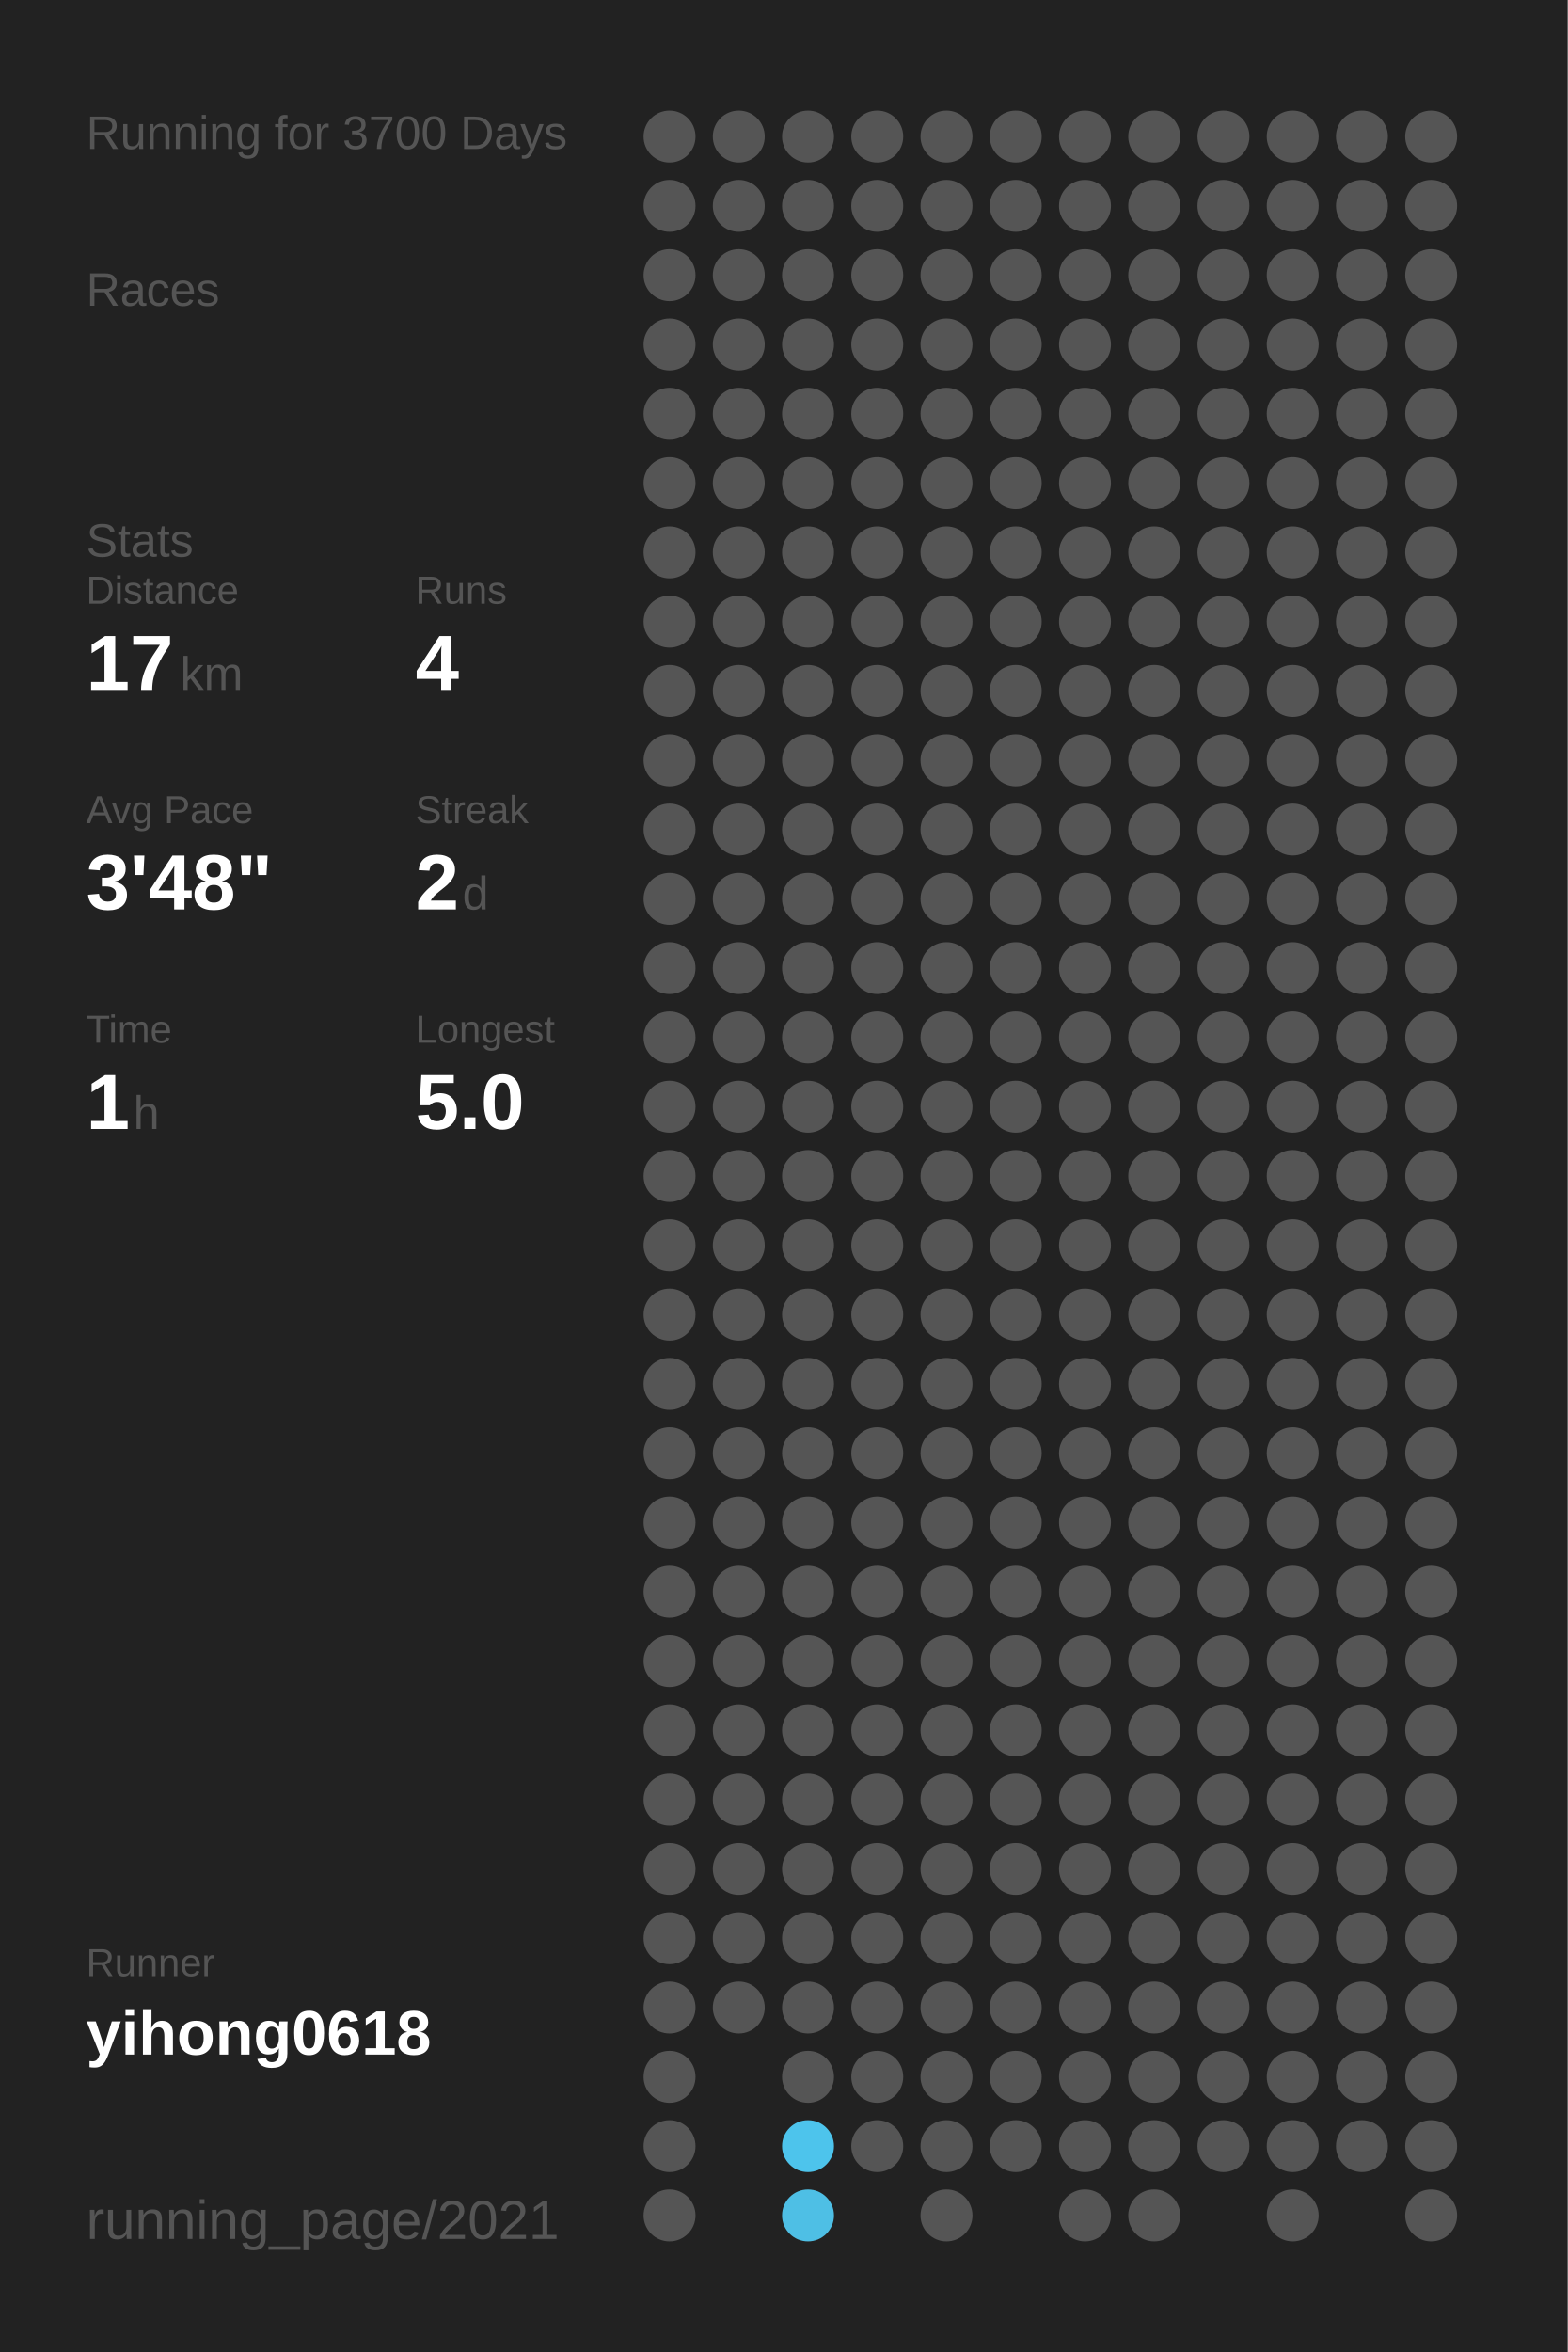
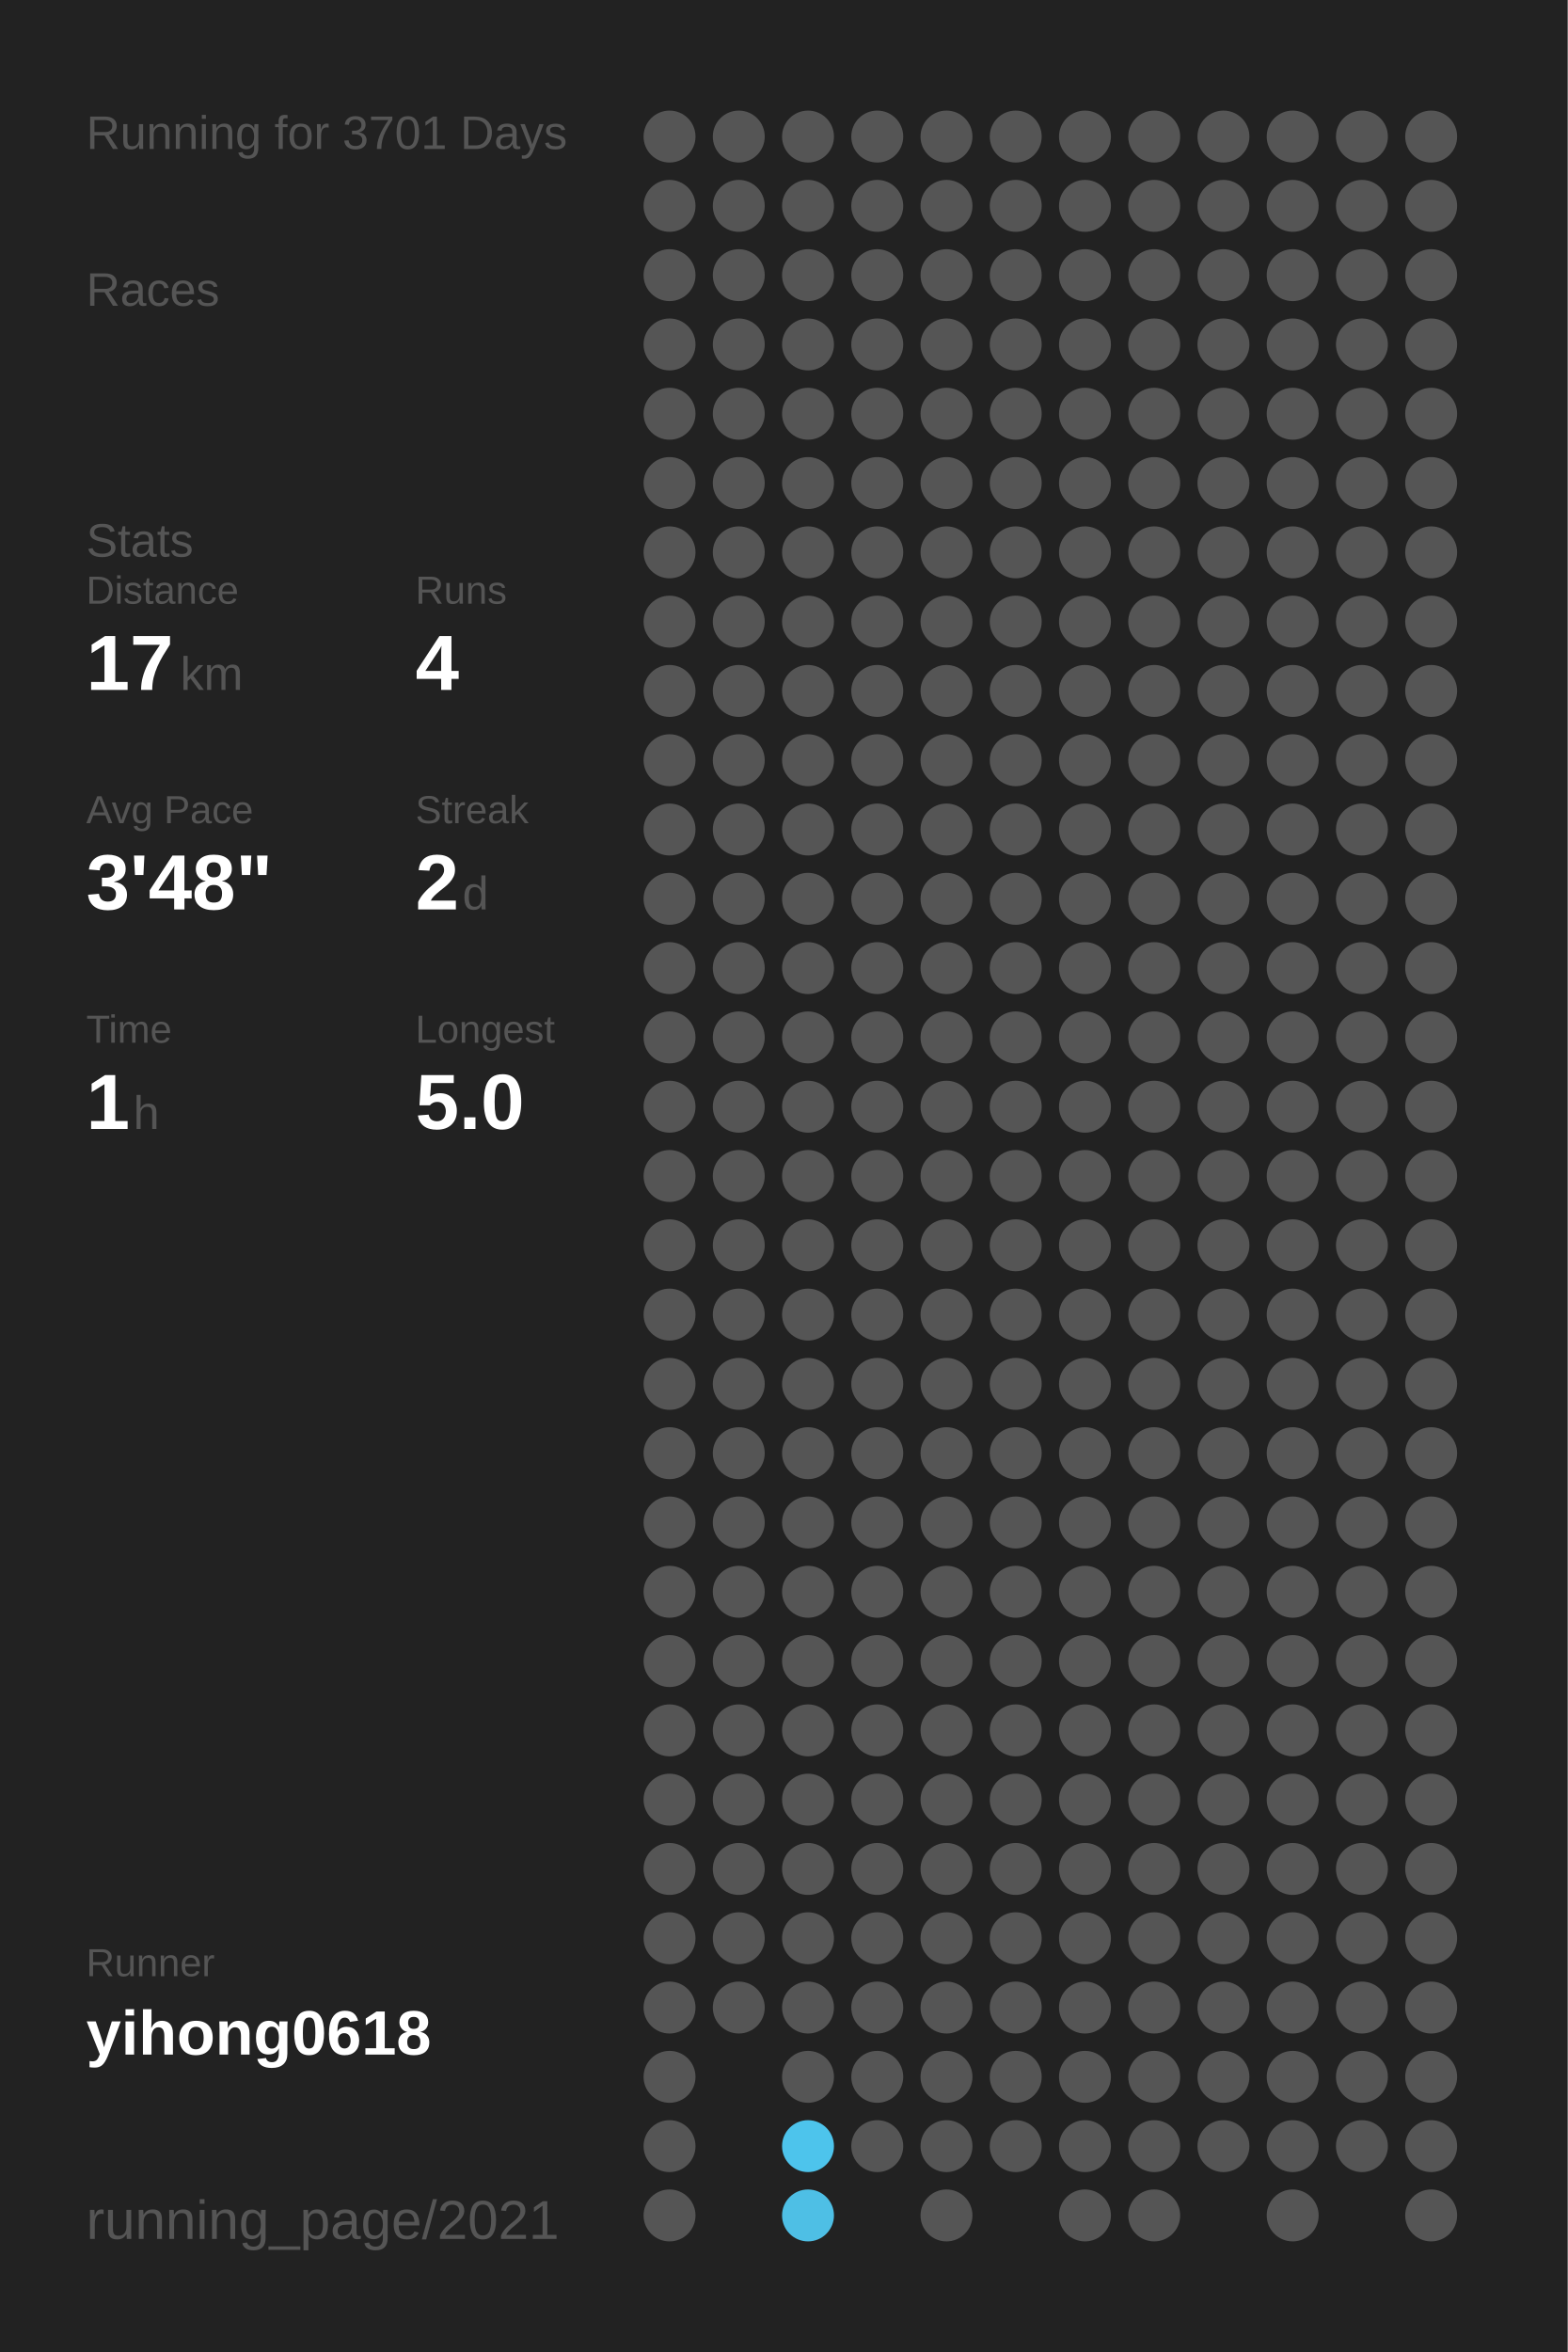
<svg xmlns="http://www.w3.org/2000/svg" baseProfile="full" height="300mm" version="1.1" viewBox="0,0,200,300" width="200mm">
  <defs />
  <rect fill="#222222" height="300" width="200" x="0" y="0" />
-   <text fill="#555555" style="font-size:6px; font-family:Arial;" x="11" y="19">Running for 3700 Days</text>
+   <text fill="#555555" style="font-size:6px; font-family:Arial;" x="11" y="19">Running for 3701 Days</text>
  <text fill="#555555" style="font-size:6px; font-family:Arial;" x="11" y="39">Races</text>
  <text fill="#555555" style="font-size:6px; font-family:Arial;" x="11" y="71">Stats</text>
  <text fill="#555555" style="font-size:5px; font-family:Arial;" x="11" y="77">Distance</text>
  <text fill="#FFFFFF" style="font-size:10px; font-family:Arial; font-weight:bold;" x="11" y="88">17</text>
  <text fill="#555555" style="font-size:6px; font-family:Arial;" x="23" y="88">km</text>
  <text fill="#555555" style="font-size:5px; font-family:Arial;" x="53" y="77">Runs</text>
  <text fill="#FFFFFF" style="font-size:10px; font-family:Arial; font-weight:bold;" x="53" y="88">4</text>
  <text fill="#555555" style="font-size:5px; font-family:Arial;" x="11" y="105">Avg Pace</text>
  <text fill="#FFFFFF" style="font-size:10px; font-family:Arial; font-weight:bold;" x="11" y="116">3'48"</text>
  <text fill="#555555" style="font-size:5px; font-family:Arial;" x="53" y="105">Streak</text>
  <text fill="#FFFFFF" style="font-size:10px; font-family:Arial; font-weight:bold;" x="53" y="116">2</text>
  <text fill="#555555" style="font-size:6px; font-family:Arial;" x="59" y="116">d</text>
  <text fill="#555555" style="font-size:5px; font-family:Arial;" x="11" y="133">Time</text>
  <text fill="#FFFFFF" style="font-size:10px; font-family:Arial; font-weight:bold;" x="11" y="144">1</text>
  <text fill="#555555" style="font-size:6px; font-family:Arial;" x="17" y="144">h</text>
  <text fill="#555555" style="font-size:5px; font-family:Arial;" x="53" y="133">Longest</text>
  <text fill="#FFFFFF" style="font-size:10px; font-family:Arial; font-weight:bold;" x="53" y="144">5.0</text>
  <text fill="#555555" style="font-size:5px; font-family:Arial;" x="11" y="252.065">Runner</text>
  <text fill="#FFFFFF" style="font-size:8px; font-family:Arial; font-weight:bold;" x="11" y="262.065">yihong0618</text>
  <text fill="#555555" style="font-size:7px; font-family:Arial;" x="11" y="285.581">running_page/2021</text>
  <circle cx="85.417" cy="17.419" fill="#555555" r="3.312" />
  <circle cx="85.417" cy="26.258" fill="#555555" r="3.312" />
  <circle cx="85.417" cy="35.097" fill="#555555" r="3.312" />
  <circle cx="85.417" cy="43.935" fill="#555555" r="3.312" />
  <circle cx="85.417" cy="52.774" fill="#555555" r="3.312" />
  <circle cx="85.417" cy="61.613" fill="#555555" r="3.312" />
  <circle cx="85.417" cy="70.452" fill="#555555" r="3.312" />
  <circle cx="85.417" cy="79.29" fill="#555555" r="3.312" />
  <circle cx="85.417" cy="88.129" fill="#555555" r="3.312" />
  <circle cx="85.417" cy="96.968" fill="#555555" r="3.312" />
  <circle cx="85.417" cy="105.806" fill="#555555" r="3.312" />
  <circle cx="85.417" cy="114.645" fill="#555555" r="3.312" />
  <circle cx="85.417" cy="123.484" fill="#555555" r="3.312" />
  <circle cx="85.417" cy="132.323" fill="#555555" r="3.312" />
  <circle cx="85.417" cy="141.161" fill="#555555" r="3.312" />
  <circle cx="85.417" cy="150" fill="#555555" r="3.312" />
  <circle cx="85.417" cy="158.839" fill="#555555" r="3.312" />
  <circle cx="85.417" cy="167.677" fill="#555555" r="3.312" />
  <circle cx="85.417" cy="176.516" fill="#555555" r="3.312" />
  <circle cx="85.417" cy="185.355" fill="#555555" r="3.312" />
  <circle cx="85.417" cy="194.194" fill="#555555" r="3.312" />
  <circle cx="85.417" cy="203.032" fill="#555555" r="3.312" />
  <circle cx="85.417" cy="211.871" fill="#555555" r="3.312" />
  <circle cx="85.417" cy="220.71" fill="#555555" r="3.312" />
  <circle cx="85.417" cy="229.548" fill="#555555" r="3.312" />
  <circle cx="85.417" cy="238.387" fill="#555555" r="3.312" />
  <circle cx="85.417" cy="247.226" fill="#555555" r="3.312" />
  <circle cx="85.417" cy="256.065" fill="#555555" r="3.312" />
  <circle cx="85.417" cy="264.903" fill="#555555" r="3.312" />
  <circle cx="85.417" cy="273.742" fill="#555555" r="3.312" />
  <circle cx="85.417" cy="282.581" fill="#555555" r="3.312" />
  <circle cx="94.25" cy="17.419" fill="#555555" r="3.312" />
  <circle cx="94.25" cy="26.258" fill="#555555" r="3.312" />
  <circle cx="94.25" cy="35.097" fill="#555555" r="3.312" />
  <circle cx="94.25" cy="43.935" fill="#555555" r="3.312" />
  <circle cx="94.25" cy="52.774" fill="#555555" r="3.312" />
  <circle cx="94.25" cy="61.613" fill="#555555" r="3.312" />
  <circle cx="94.25" cy="70.452" fill="#555555" r="3.312" />
  <circle cx="94.25" cy="79.29" fill="#555555" r="3.312" />
  <circle cx="94.25" cy="88.129" fill="#555555" r="3.312" />
  <circle cx="94.25" cy="96.968" fill="#555555" r="3.312" />
  <circle cx="94.25" cy="105.806" fill="#555555" r="3.312" />
  <circle cx="94.25" cy="114.645" fill="#555555" r="3.312" />
  <circle cx="94.25" cy="123.484" fill="#555555" r="3.312" />
  <circle cx="94.25" cy="132.323" fill="#555555" r="3.312" />
  <circle cx="94.25" cy="141.161" fill="#555555" r="3.312" />
  <circle cx="94.25" cy="150" fill="#555555" r="3.312" />
  <circle cx="94.25" cy="158.839" fill="#555555" r="3.312" />
  <circle cx="94.25" cy="167.677" fill="#555555" r="3.312" />
  <circle cx="94.25" cy="176.516" fill="#555555" r="3.312" />
  <circle cx="94.25" cy="185.355" fill="#555555" r="3.312" />
  <circle cx="94.25" cy="194.194" fill="#555555" r="3.312" />
  <circle cx="94.25" cy="203.032" fill="#555555" r="3.312" />
  <circle cx="94.25" cy="211.871" fill="#555555" r="3.312" />
  <circle cx="94.25" cy="220.71" fill="#555555" r="3.312" />
  <circle cx="94.25" cy="229.548" fill="#555555" r="3.312" />
  <circle cx="94.25" cy="238.387" fill="#555555" r="3.312" />
  <circle cx="94.25" cy="247.226" fill="#555555" r="3.312" />
  <circle cx="94.25" cy="256.065" fill="#555555" r="3.312" />
  <circle cx="103.083" cy="17.419" fill="#555555" r="3.312" />
  <circle cx="103.083" cy="26.258" fill="#555555" r="3.312" />
  <circle cx="103.083" cy="35.097" fill="#555555" r="3.312" />
  <circle cx="103.083" cy="43.935" fill="#555555" r="3.312" />
  <circle cx="103.083" cy="52.774" fill="#555555" r="3.312" />
  <circle cx="103.083" cy="61.613" fill="#555555" r="3.312" />
  <circle cx="103.083" cy="70.452" fill="#555555" r="3.312" />
  <circle cx="103.083" cy="79.29" fill="#555555" r="3.312" />
  <circle cx="103.083" cy="88.129" fill="#555555" r="3.312" />
  <circle cx="103.083" cy="96.968" fill="#555555" r="3.312" />
  <circle cx="103.083" cy="105.806" fill="#555555" r="3.312" />
  <circle cx="103.083" cy="114.645" fill="#555555" r="3.312" />
  <circle cx="103.083" cy="123.484" fill="#555555" r="3.312" />
  <circle cx="103.083" cy="132.323" fill="#555555" r="3.312" />
  <circle cx="103.083" cy="141.161" fill="#555555" r="3.312" />
  <circle cx="103.083" cy="150" fill="#555555" r="3.312" />
  <circle cx="103.083" cy="158.839" fill="#555555" r="3.312" />
  <circle cx="103.083" cy="167.677" fill="#555555" r="3.312" />
  <circle cx="103.083" cy="176.516" fill="#555555" r="3.312" />
  <circle cx="103.083" cy="185.355" fill="#555555" r="3.312" />
  <circle cx="103.083" cy="194.194" fill="#555555" r="3.312" />
  <circle cx="103.083" cy="203.032" fill="#555555" r="3.312" />
  <circle cx="103.083" cy="211.871" fill="#555555" r="3.312" />
  <circle cx="103.083" cy="220.71" fill="#555555" r="3.312" />
  <circle cx="103.083" cy="229.548" fill="#555555" r="3.312" />
  <circle cx="103.083" cy="238.387" fill="#555555" r="3.312" />
  <circle cx="103.083" cy="247.226" fill="#555555" r="3.312" />
  <circle cx="103.083" cy="256.065" fill="#555555" r="3.312" />
  <circle cx="103.083" cy="264.903" fill="#555555" r="3.312" />
  <circle cx="103.083" cy="273.742" fill="#4dc4ec" r="3.312" />
  <circle cx="103.083" cy="282.581" fill="#4ebfe5" r="3.312" />
  <circle cx="111.917" cy="17.419" fill="#555555" r="3.312" />
  <circle cx="111.917" cy="26.258" fill="#555555" r="3.312" />
  <circle cx="111.917" cy="35.097" fill="#555555" r="3.312" />
  <circle cx="111.917" cy="43.935" fill="#555555" r="3.312" />
  <circle cx="111.917" cy="52.774" fill="#555555" r="3.312" />
  <circle cx="111.917" cy="61.613" fill="#555555" r="3.312" />
  <circle cx="111.917" cy="70.452" fill="#555555" r="3.312" />
  <circle cx="111.917" cy="79.29" fill="#555555" r="3.312" />
  <circle cx="111.917" cy="88.129" fill="#555555" r="3.312" />
  <circle cx="111.917" cy="96.968" fill="#555555" r="3.312" />
  <circle cx="111.917" cy="105.806" fill="#555555" r="3.312" />
  <circle cx="111.917" cy="114.645" fill="#555555" r="3.312" />
  <circle cx="111.917" cy="123.484" fill="#555555" r="3.312" />
  <circle cx="111.917" cy="132.323" fill="#555555" r="3.312" />
  <circle cx="111.917" cy="141.161" fill="#555555" r="3.312" />
  <circle cx="111.917" cy="150" fill="#555555" r="3.312" />
  <circle cx="111.917" cy="158.839" fill="#555555" r="3.312" />
  <circle cx="111.917" cy="167.677" fill="#555555" r="3.312" />
  <circle cx="111.917" cy="176.516" fill="#555555" r="3.312" />
  <circle cx="111.917" cy="185.355" fill="#555555" r="3.312" />
  <circle cx="111.917" cy="194.194" fill="#555555" r="3.312" />
  <circle cx="111.917" cy="203.032" fill="#555555" r="3.312" />
  <circle cx="111.917" cy="211.871" fill="#555555" r="3.312" />
  <circle cx="111.917" cy="220.71" fill="#555555" r="3.312" />
  <circle cx="111.917" cy="229.548" fill="#555555" r="3.312" />
  <circle cx="111.917" cy="238.387" fill="#555555" r="3.312" />
  <circle cx="111.917" cy="247.226" fill="#555555" r="3.312" />
  <circle cx="111.917" cy="256.065" fill="#555555" r="3.312" />
  <circle cx="111.917" cy="264.903" fill="#555555" r="3.312" />
  <circle cx="111.917" cy="273.742" fill="#555555" r="3.312" />
  <circle cx="120.75" cy="17.419" fill="#555555" r="3.312" />
  <circle cx="120.75" cy="26.258" fill="#555555" r="3.312" />
  <circle cx="120.75" cy="35.097" fill="#555555" r="3.312" />
  <circle cx="120.75" cy="43.935" fill="#555555" r="3.312" />
  <circle cx="120.75" cy="52.774" fill="#555555" r="3.312" />
  <circle cx="120.75" cy="61.613" fill="#555555" r="3.312" />
  <circle cx="120.75" cy="70.452" fill="#555555" r="3.312" />
  <circle cx="120.75" cy="79.29" fill="#555555" r="3.312" />
  <circle cx="120.75" cy="88.129" fill="#555555" r="3.312" />
  <circle cx="120.75" cy="96.968" fill="#555555" r="3.312" />
  <circle cx="120.75" cy="105.806" fill="#555555" r="3.312" />
  <circle cx="120.75" cy="114.645" fill="#555555" r="3.312" />
  <circle cx="120.75" cy="123.484" fill="#555555" r="3.312" />
  <circle cx="120.75" cy="132.323" fill="#555555" r="3.312" />
  <circle cx="120.75" cy="141.161" fill="#555555" r="3.312" />
  <circle cx="120.75" cy="150" fill="#555555" r="3.312" />
  <circle cx="120.75" cy="158.839" fill="#555555" r="3.312" />
  <circle cx="120.75" cy="167.677" fill="#555555" r="3.312" />
  <circle cx="120.75" cy="176.516" fill="#555555" r="3.312" />
  <circle cx="120.75" cy="185.355" fill="#555555" r="3.312" />
  <circle cx="120.75" cy="194.194" fill="#555555" r="3.312" />
  <circle cx="120.75" cy="203.032" fill="#555555" r="3.312" />
  <circle cx="120.75" cy="211.871" fill="#555555" r="3.312" />
  <circle cx="120.75" cy="220.71" fill="#555555" r="3.312" />
  <circle cx="120.75" cy="229.548" fill="#555555" r="3.312" />
  <circle cx="120.75" cy="238.387" fill="#555555" r="3.312" />
  <circle cx="120.75" cy="247.226" fill="#555555" r="3.312" />
  <circle cx="120.75" cy="256.065" fill="#555555" r="3.312" />
  <circle cx="120.75" cy="264.903" fill="#555555" r="3.312" />
  <circle cx="120.75" cy="273.742" fill="#555555" r="3.312" />
  <circle cx="120.75" cy="282.581" fill="#555555" r="3.312" />
  <circle cx="129.583" cy="17.419" fill="#555555" r="3.312" />
  <circle cx="129.583" cy="26.258" fill="#555555" r="3.312" />
  <circle cx="129.583" cy="35.097" fill="#555555" r="3.312" />
  <circle cx="129.583" cy="43.935" fill="#555555" r="3.312" />
  <circle cx="129.583" cy="52.774" fill="#555555" r="3.312" />
  <circle cx="129.583" cy="61.613" fill="#555555" r="3.312" />
  <circle cx="129.583" cy="70.452" fill="#555555" r="3.312" />
  <circle cx="129.583" cy="79.29" fill="#555555" r="3.312" />
  <circle cx="129.583" cy="88.129" fill="#555555" r="3.312" />
  <circle cx="129.583" cy="96.968" fill="#555555" r="3.312" />
  <circle cx="129.583" cy="105.806" fill="#555555" r="3.312" />
  <circle cx="129.583" cy="114.645" fill="#555555" r="3.312" />
  <circle cx="129.583" cy="123.484" fill="#555555" r="3.312" />
  <circle cx="129.583" cy="132.323" fill="#555555" r="3.312" />
  <circle cx="129.583" cy="141.161" fill="#555555" r="3.312" />
  <circle cx="129.583" cy="150" fill="#555555" r="3.312" />
  <circle cx="129.583" cy="158.839" fill="#555555" r="3.312" />
  <circle cx="129.583" cy="167.677" fill="#555555" r="3.312" />
  <circle cx="129.583" cy="176.516" fill="#555555" r="3.312" />
  <circle cx="129.583" cy="185.355" fill="#555555" r="3.312" />
  <circle cx="129.583" cy="194.194" fill="#555555" r="3.312" />
  <circle cx="129.583" cy="203.032" fill="#555555" r="3.312" />
  <circle cx="129.583" cy="211.871" fill="#555555" r="3.312" />
  <circle cx="129.583" cy="220.71" fill="#555555" r="3.312" />
  <circle cx="129.583" cy="229.548" fill="#555555" r="3.312" />
  <circle cx="129.583" cy="238.387" fill="#555555" r="3.312" />
  <circle cx="129.583" cy="247.226" fill="#555555" r="3.312" />
  <circle cx="129.583" cy="256.065" fill="#555555" r="3.312" />
  <circle cx="129.583" cy="264.903" fill="#555555" r="3.312" />
  <circle cx="129.583" cy="273.742" fill="#555555" r="3.312" />
  <circle cx="138.417" cy="17.419" fill="#555555" r="3.312" />
  <circle cx="138.417" cy="26.258" fill="#555555" r="3.312" />
  <circle cx="138.417" cy="35.097" fill="#555555" r="3.312" />
  <circle cx="138.417" cy="43.935" fill="#555555" r="3.312" />
  <circle cx="138.417" cy="52.774" fill="#555555" r="3.312" />
  <circle cx="138.417" cy="61.613" fill="#555555" r="3.312" />
  <circle cx="138.417" cy="70.452" fill="#555555" r="3.312" />
  <circle cx="138.417" cy="79.29" fill="#555555" r="3.312" />
  <circle cx="138.417" cy="88.129" fill="#555555" r="3.312" />
  <circle cx="138.417" cy="96.968" fill="#555555" r="3.312" />
  <circle cx="138.417" cy="105.806" fill="#555555" r="3.312" />
  <circle cx="138.417" cy="114.645" fill="#555555" r="3.312" />
  <circle cx="138.417" cy="123.484" fill="#555555" r="3.312" />
  <circle cx="138.417" cy="132.323" fill="#555555" r="3.312" />
  <circle cx="138.417" cy="141.161" fill="#555555" r="3.312" />
  <circle cx="138.417" cy="150" fill="#555555" r="3.312" />
  <circle cx="138.417" cy="158.839" fill="#555555" r="3.312" />
  <circle cx="138.417" cy="167.677" fill="#555555" r="3.312" />
  <circle cx="138.417" cy="176.516" fill="#555555" r="3.312" />
  <circle cx="138.417" cy="185.355" fill="#555555" r="3.312" />
  <circle cx="138.417" cy="194.194" fill="#555555" r="3.312" />
  <circle cx="138.417" cy="203.032" fill="#555555" r="3.312" />
  <circle cx="138.417" cy="211.871" fill="#555555" r="3.312" />
  <circle cx="138.417" cy="220.71" fill="#555555" r="3.312" />
  <circle cx="138.417" cy="229.548" fill="#555555" r="3.312" />
  <circle cx="138.417" cy="238.387" fill="#555555" r="3.312" />
  <circle cx="138.417" cy="247.226" fill="#555555" r="3.312" />
  <circle cx="138.417" cy="256.065" fill="#555555" r="3.312" />
  <circle cx="138.417" cy="264.903" fill="#555555" r="3.312" />
  <circle cx="138.417" cy="273.742" fill="#555555" r="3.312" />
  <circle cx="138.417" cy="282.581" fill="#555555" r="3.312" />
  <circle cx="147.25" cy="17.419" fill="#555555" r="3.312" />
  <circle cx="147.25" cy="26.258" fill="#555555" r="3.312" />
  <circle cx="147.25" cy="35.097" fill="#555555" r="3.312" />
  <circle cx="147.25" cy="43.935" fill="#555555" r="3.312" />
  <circle cx="147.25" cy="52.774" fill="#555555" r="3.312" />
  <circle cx="147.25" cy="61.613" fill="#555555" r="3.312" />
  <circle cx="147.25" cy="70.452" fill="#555555" r="3.312" />
  <circle cx="147.25" cy="79.29" fill="#555555" r="3.312" />
  <circle cx="147.25" cy="88.129" fill="#555555" r="3.312" />
  <circle cx="147.25" cy="96.968" fill="#555555" r="3.312" />
  <circle cx="147.25" cy="105.806" fill="#555555" r="3.312" />
  <circle cx="147.25" cy="114.645" fill="#555555" r="3.312" />
  <circle cx="147.25" cy="123.484" fill="#555555" r="3.312" />
  <circle cx="147.25" cy="132.323" fill="#555555" r="3.312" />
  <circle cx="147.25" cy="141.161" fill="#555555" r="3.312" />
  <circle cx="147.25" cy="150" fill="#555555" r="3.312" />
  <circle cx="147.25" cy="158.839" fill="#555555" r="3.312" />
  <circle cx="147.25" cy="167.677" fill="#555555" r="3.312" />
  <circle cx="147.25" cy="176.516" fill="#555555" r="3.312" />
  <circle cx="147.25" cy="185.355" fill="#555555" r="3.312" />
  <circle cx="147.25" cy="194.194" fill="#555555" r="3.312" />
  <circle cx="147.25" cy="203.032" fill="#555555" r="3.312" />
  <circle cx="147.25" cy="211.871" fill="#555555" r="3.312" />
  <circle cx="147.25" cy="220.71" fill="#555555" r="3.312" />
  <circle cx="147.25" cy="229.548" fill="#555555" r="3.312" />
  <circle cx="147.25" cy="238.387" fill="#555555" r="3.312" />
  <circle cx="147.25" cy="247.226" fill="#555555" r="3.312" />
  <circle cx="147.25" cy="256.065" fill="#555555" r="3.312" />
  <circle cx="147.25" cy="264.903" fill="#555555" r="3.312" />
  <circle cx="147.25" cy="273.742" fill="#555555" r="3.312" />
  <circle cx="147.25" cy="282.581" fill="#555555" r="3.312" />
  <circle cx="156.083" cy="17.419" fill="#555555" r="3.312" />
  <circle cx="156.083" cy="26.258" fill="#555555" r="3.312" />
  <circle cx="156.083" cy="35.097" fill="#555555" r="3.312" />
  <circle cx="156.083" cy="43.935" fill="#555555" r="3.312" />
  <circle cx="156.083" cy="52.774" fill="#555555" r="3.312" />
  <circle cx="156.083" cy="61.613" fill="#555555" r="3.312" />
  <circle cx="156.083" cy="70.452" fill="#555555" r="3.312" />
  <circle cx="156.083" cy="79.29" fill="#555555" r="3.312" />
  <circle cx="156.083" cy="88.129" fill="#555555" r="3.312" />
  <circle cx="156.083" cy="96.968" fill="#555555" r="3.312" />
  <circle cx="156.083" cy="105.806" fill="#555555" r="3.312" />
  <circle cx="156.083" cy="114.645" fill="#555555" r="3.312" />
  <circle cx="156.083" cy="123.484" fill="#555555" r="3.312" />
  <circle cx="156.083" cy="132.323" fill="#555555" r="3.312" />
  <circle cx="156.083" cy="141.161" fill="#555555" r="3.312" />
  <circle cx="156.083" cy="150" fill="#555555" r="3.312" />
  <circle cx="156.083" cy="158.839" fill="#555555" r="3.312" />
  <circle cx="156.083" cy="167.677" fill="#555555" r="3.312" />
  <circle cx="156.083" cy="176.516" fill="#555555" r="3.312" />
  <circle cx="156.083" cy="185.355" fill="#555555" r="3.312" />
  <circle cx="156.083" cy="194.194" fill="#555555" r="3.312" />
  <circle cx="156.083" cy="203.032" fill="#555555" r="3.312" />
  <circle cx="156.083" cy="211.871" fill="#555555" r="3.312" />
  <circle cx="156.083" cy="220.71" fill="#555555" r="3.312" />
  <circle cx="156.083" cy="229.548" fill="#555555" r="3.312" />
  <circle cx="156.083" cy="238.387" fill="#555555" r="3.312" />
  <circle cx="156.083" cy="247.226" fill="#555555" r="3.312" />
  <circle cx="156.083" cy="256.065" fill="#555555" r="3.312" />
  <circle cx="156.083" cy="264.903" fill="#555555" r="3.312" />
  <circle cx="156.083" cy="273.742" fill="#555555" r="3.312" />
  <circle cx="164.917" cy="17.419" fill="#555555" r="3.312" />
  <circle cx="164.917" cy="26.258" fill="#555555" r="3.312" />
  <circle cx="164.917" cy="35.097" fill="#555555" r="3.312" />
  <circle cx="164.917" cy="43.935" fill="#555555" r="3.312" />
  <circle cx="164.917" cy="52.774" fill="#555555" r="3.312" />
  <circle cx="164.917" cy="61.613" fill="#555555" r="3.312" />
  <circle cx="164.917" cy="70.452" fill="#555555" r="3.312" />
  <circle cx="164.917" cy="79.29" fill="#555555" r="3.312" />
  <circle cx="164.917" cy="88.129" fill="#555555" r="3.312" />
  <circle cx="164.917" cy="96.968" fill="#555555" r="3.312" />
  <circle cx="164.917" cy="105.806" fill="#555555" r="3.312" />
  <circle cx="164.917" cy="114.645" fill="#555555" r="3.312" />
  <circle cx="164.917" cy="123.484" fill="#555555" r="3.312" />
  <circle cx="164.917" cy="132.323" fill="#555555" r="3.312" />
  <circle cx="164.917" cy="141.161" fill="#555555" r="3.312" />
  <circle cx="164.917" cy="150" fill="#555555" r="3.312" />
  <circle cx="164.917" cy="158.839" fill="#555555" r="3.312" />
  <circle cx="164.917" cy="167.677" fill="#555555" r="3.312" />
  <circle cx="164.917" cy="176.516" fill="#555555" r="3.312" />
  <circle cx="164.917" cy="185.355" fill="#555555" r="3.312" />
  <circle cx="164.917" cy="194.194" fill="#555555" r="3.312" />
  <circle cx="164.917" cy="203.032" fill="#555555" r="3.312" />
  <circle cx="164.917" cy="211.871" fill="#555555" r="3.312" />
  <circle cx="164.917" cy="220.71" fill="#555555" r="3.312" />
  <circle cx="164.917" cy="229.548" fill="#555555" r="3.312" />
  <circle cx="164.917" cy="238.387" fill="#555555" r="3.312" />
  <circle cx="164.917" cy="247.226" fill="#555555" r="3.312" />
  <circle cx="164.917" cy="256.065" fill="#555555" r="3.312" />
  <circle cx="164.917" cy="264.903" fill="#555555" r="3.312" />
  <circle cx="164.917" cy="273.742" fill="#555555" r="3.312" />
  <circle cx="164.917" cy="282.581" fill="#555555" r="3.312" />
  <circle cx="173.75" cy="17.419" fill="#555555" r="3.312" />
  <circle cx="173.75" cy="26.258" fill="#555555" r="3.312" />
  <circle cx="173.75" cy="35.097" fill="#555555" r="3.312" />
  <circle cx="173.75" cy="43.935" fill="#555555" r="3.312" />
  <circle cx="173.75" cy="52.774" fill="#555555" r="3.312" />
  <circle cx="173.75" cy="61.613" fill="#555555" r="3.312" />
  <circle cx="173.75" cy="70.452" fill="#555555" r="3.312" />
  <circle cx="173.75" cy="79.29" fill="#555555" r="3.312" />
  <circle cx="173.75" cy="88.129" fill="#555555" r="3.312" />
  <circle cx="173.75" cy="96.968" fill="#555555" r="3.312" />
  <circle cx="173.75" cy="105.806" fill="#555555" r="3.312" />
  <circle cx="173.75" cy="114.645" fill="#555555" r="3.312" />
  <circle cx="173.75" cy="123.484" fill="#555555" r="3.312" />
  <circle cx="173.75" cy="132.323" fill="#555555" r="3.312" />
  <circle cx="173.75" cy="141.161" fill="#555555" r="3.312" />
  <circle cx="173.75" cy="150" fill="#555555" r="3.312" />
  <circle cx="173.75" cy="158.839" fill="#555555" r="3.312" />
  <circle cx="173.75" cy="167.677" fill="#555555" r="3.312" />
  <circle cx="173.75" cy="176.516" fill="#555555" r="3.312" />
  <circle cx="173.75" cy="185.355" fill="#555555" r="3.312" />
  <circle cx="173.75" cy="194.194" fill="#555555" r="3.312" />
  <circle cx="173.75" cy="203.032" fill="#555555" r="3.312" />
  <circle cx="173.75" cy="211.871" fill="#555555" r="3.312" />
  <circle cx="173.75" cy="220.71" fill="#555555" r="3.312" />
  <circle cx="173.75" cy="229.548" fill="#555555" r="3.312" />
  <circle cx="173.75" cy="238.387" fill="#555555" r="3.312" />
  <circle cx="173.75" cy="247.226" fill="#555555" r="3.312" />
  <circle cx="173.75" cy="256.065" fill="#555555" r="3.312" />
  <circle cx="173.75" cy="264.903" fill="#555555" r="3.312" />
  <circle cx="173.75" cy="273.742" fill="#555555" r="3.312" />
  <circle cx="182.583" cy="17.419" fill="#555555" r="3.312" />
  <circle cx="182.583" cy="26.258" fill="#555555" r="3.312" />
  <circle cx="182.583" cy="35.097" fill="#555555" r="3.312" />
  <circle cx="182.583" cy="43.935" fill="#555555" r="3.312" />
  <circle cx="182.583" cy="52.774" fill="#555555" r="3.312" />
  <circle cx="182.583" cy="61.613" fill="#555555" r="3.312" />
  <circle cx="182.583" cy="70.452" fill="#555555" r="3.312" />
  <circle cx="182.583" cy="79.29" fill="#555555" r="3.312" />
  <circle cx="182.583" cy="88.129" fill="#555555" r="3.312" />
  <circle cx="182.583" cy="96.968" fill="#555555" r="3.312" />
  <circle cx="182.583" cy="105.806" fill="#555555" r="3.312" />
  <circle cx="182.583" cy="114.645" fill="#555555" r="3.312" />
  <circle cx="182.583" cy="123.484" fill="#555555" r="3.312" />
  <circle cx="182.583" cy="132.323" fill="#555555" r="3.312" />
  <circle cx="182.583" cy="141.161" fill="#555555" r="3.312" />
  <circle cx="182.583" cy="150" fill="#555555" r="3.312" />
  <circle cx="182.583" cy="158.839" fill="#555555" r="3.312" />
  <circle cx="182.583" cy="167.677" fill="#555555" r="3.312" />
  <circle cx="182.583" cy="176.516" fill="#555555" r="3.312" />
  <circle cx="182.583" cy="185.355" fill="#555555" r="3.312" />
  <circle cx="182.583" cy="194.194" fill="#555555" r="3.312" />
  <circle cx="182.583" cy="203.032" fill="#555555" r="3.312" />
  <circle cx="182.583" cy="211.871" fill="#555555" r="3.312" />
  <circle cx="182.583" cy="220.71" fill="#555555" r="3.312" />
  <circle cx="182.583" cy="229.548" fill="#555555" r="3.312" />
  <circle cx="182.583" cy="238.387" fill="#555555" r="3.312" />
  <circle cx="182.583" cy="247.226" fill="#555555" r="3.312" />
  <circle cx="182.583" cy="256.065" fill="#555555" r="3.312" />
  <circle cx="182.583" cy="264.903" fill="#555555" r="3.312" />
  <circle cx="182.583" cy="273.742" fill="#555555" r="3.312" />
  <circle cx="182.583" cy="282.581" fill="#555555" r="3.312" />
</svg>
